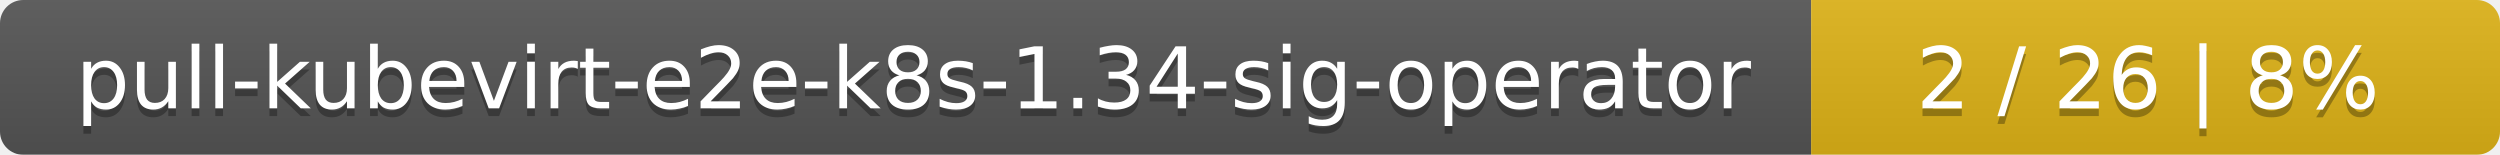
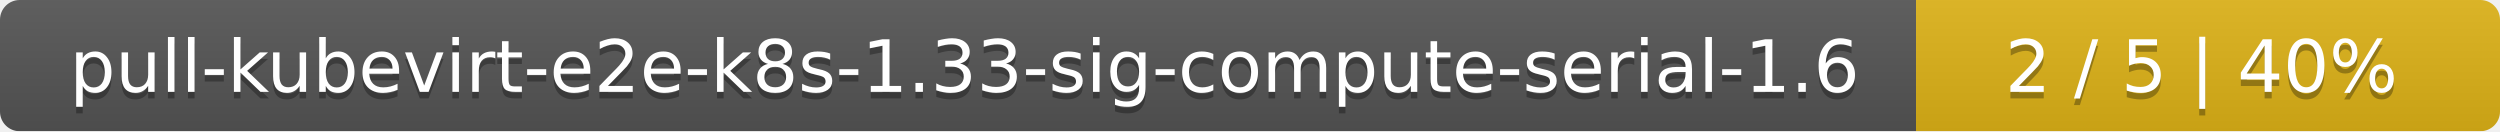
- <svg xmlns="http://www.w3.org/2000/svg" width="323" height="20">
+ <svg xmlns="http://www.w3.org/2000/svg" width="381" height="20">
  <linearGradient id="smooth" x2="0" y2="100%">
    <stop offset="0" stop-color="#bbb" stop-opacity=".1" />
    <stop offset="1" stop-opacity=".1" />
  </linearGradient>
  <mask id="round">
-     <rect width="323" height="20" rx="3" fill="#fff" />
+     <rect width="381" height="20" rx="3" fill="#fff" />
  </mask>
  <g mask="url(#round)">
-     <rect width="234" height="20" fill="#555" />
-     <rect x="234" width="89" height="20" fill="#dfb317" />
-     <rect width="323" height="20" fill="url(#smooth)" />
+     <rect width="292" height="20" fill="#555" />
+     <rect x="292" width="89" height="20" fill="#dfb317" />
+     <rect width="381" height="20" fill="url(#smooth)" />
  </g>
  <g fill="#fff" text-anchor="middle" font-family="DejaVu Sans,Verdana,Geneva,sans-serif" font-size="11">
-     <text x="118" y="15" fill="#010101" fill-opacity=".3">pull-kubevirt-e2e-k8s-1.34-sig-operator</text>
-     <text x="118" y="14">pull-kubevirt-e2e-k8s-1.34-sig-operator</text>
-     <text x="277.5" y="15" fill="#010101" fill-opacity=".3">2 / 26    |    8%</text>
-     <text x="277.5" y="14">2 / 26    |    8%</text>
+     <text x="147" y="15" fill="#010101" fill-opacity=".3">pull-kubevirt-e2e-k8s-1.33-sig-compute-serial-1.6</text>
+     <text x="147" y="14">pull-kubevirt-e2e-k8s-1.33-sig-compute-serial-1.6</text>
+     <text x="335.5" y="15" fill="#010101" fill-opacity=".3">2 / 5    |    40%</text>
+     <text x="335.5" y="14">2 / 5    |    40%</text>
  </g>
</svg>
